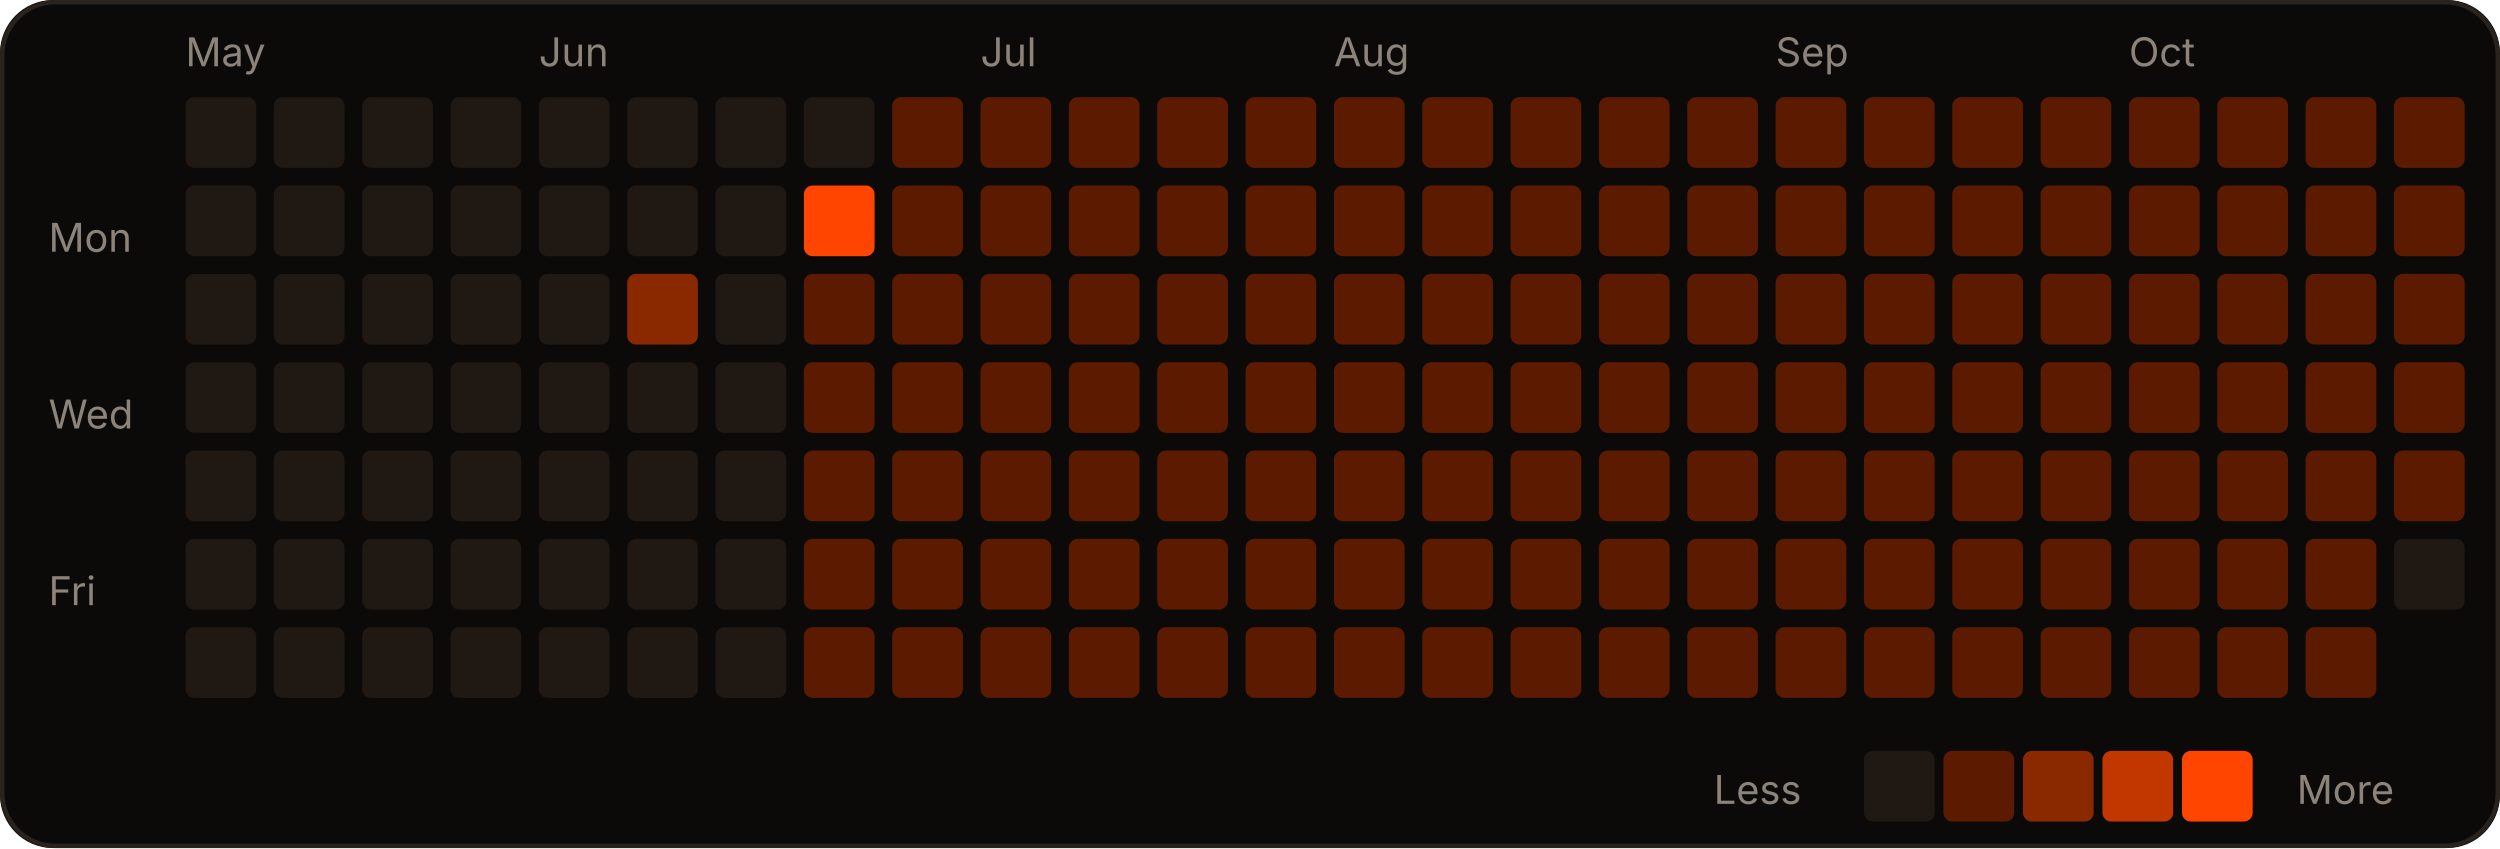
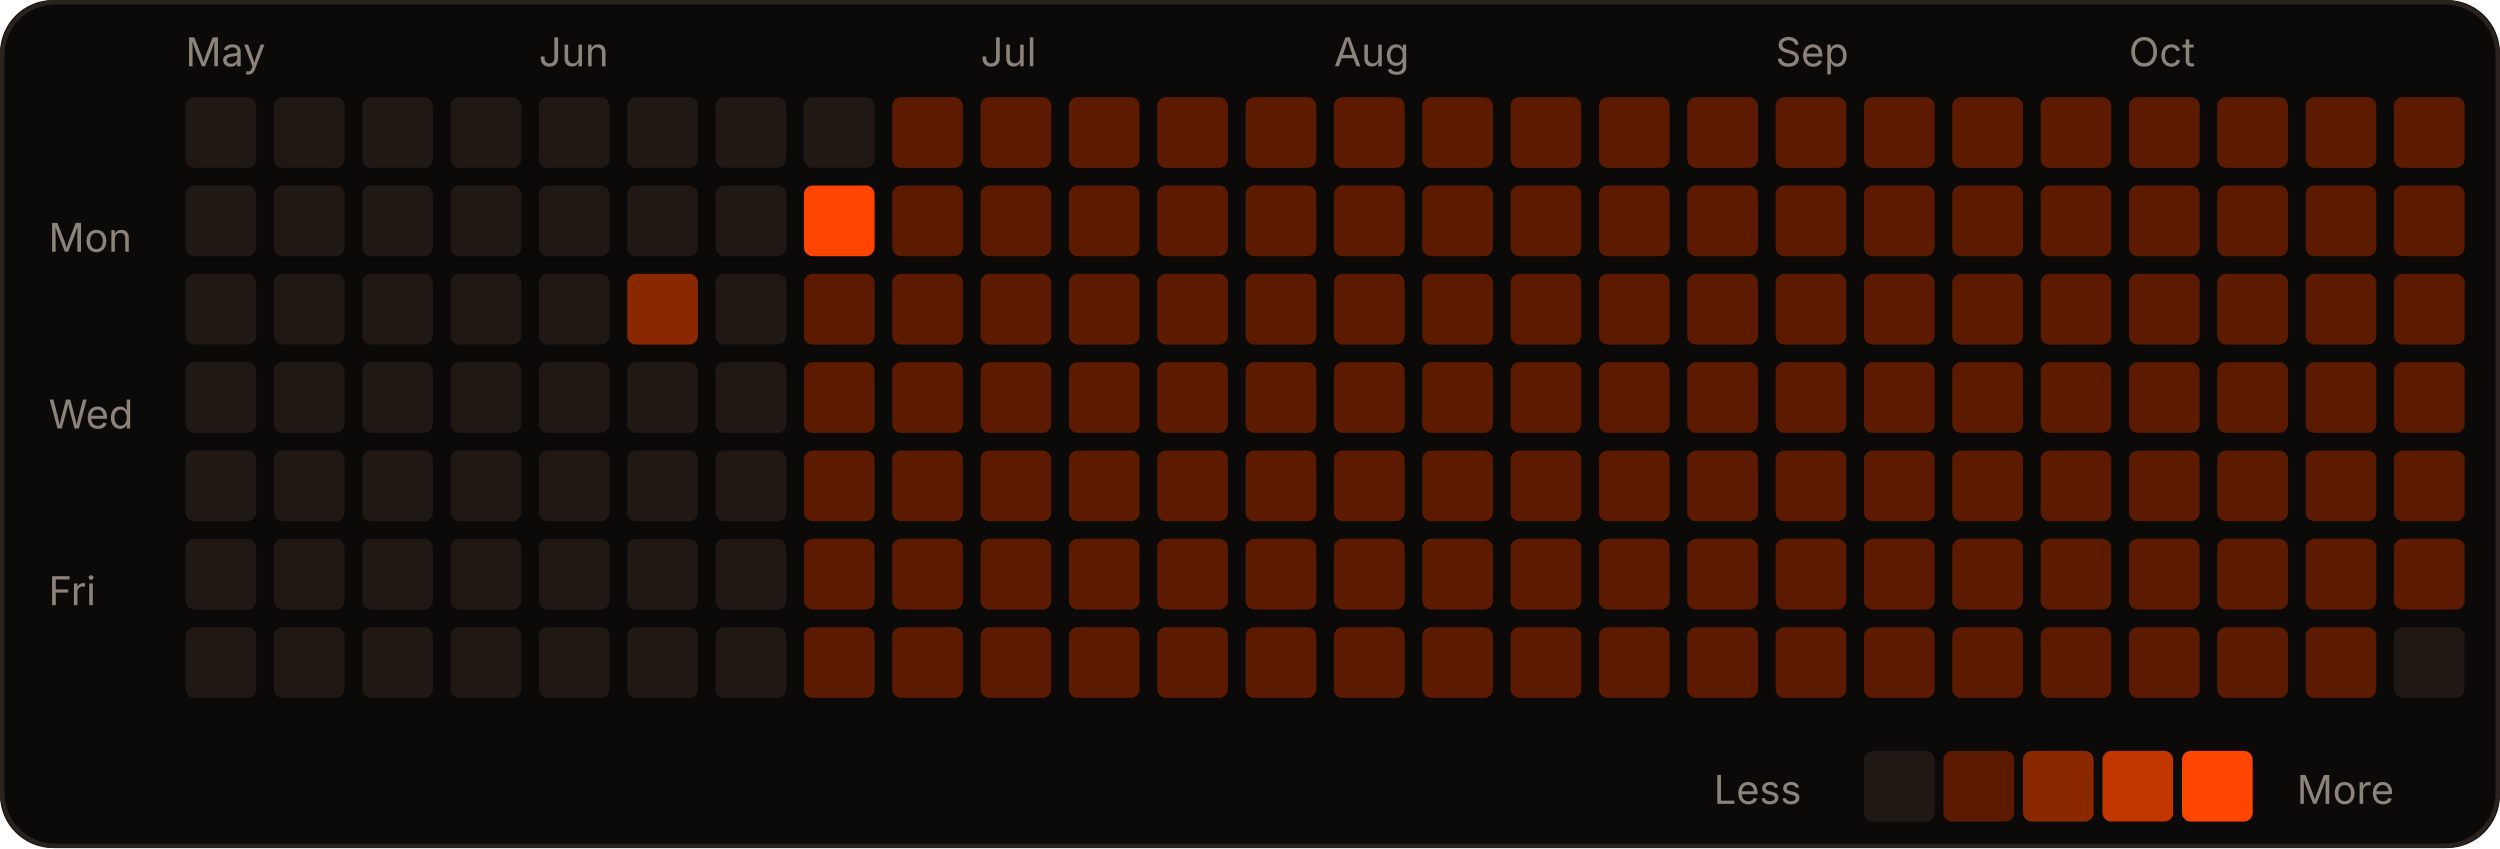
<svg xmlns="http://www.w3.org/2000/svg" width="566" height="192" viewBox="0 0 566 192" role="img">
  <rect width="566" height="192" rx="12" fill="#0c0a09" />
  <rect x="0.5" y="0.5" width="565" height="191" rx="12" fill="none" stroke="#2a221d" />
  <text x="42" y="15" fill="#8c837a" font-size="9" font-family="-apple-system,Segoe UI,sans-serif">May</text>
  <text x="122" y="15" fill="#8c837a" font-size="9" font-family="-apple-system,Segoe UI,sans-serif">Jun</text>
  <text x="222" y="15" fill="#8c837a" font-size="9" font-family="-apple-system,Segoe UI,sans-serif">Jul</text>
  <text x="302" y="15" fill="#8c837a" font-size="9" font-family="-apple-system,Segoe UI,sans-serif">Aug</text>
  <text x="402" y="15" fill="#8c837a" font-size="9" font-family="-apple-system,Segoe UI,sans-serif">Sep</text>
  <text x="482" y="15" fill="#8c837a" font-size="9" font-family="-apple-system,Segoe UI,sans-serif">Oct</text>
  <text x="11" y="57" fill="#8c837a" font-size="9" font-family="-apple-system,Segoe UI,sans-serif">Mon</text>
  <text x="11" y="97" fill="#8c837a" font-size="9" font-family="-apple-system,Segoe UI,sans-serif">Wed</text>
  <text x="11" y="137" fill="#8c837a" font-size="9" font-family="-apple-system,Segoe UI,sans-serif">Fri</text>
  <rect x="42" y="22" width="16" height="16" rx="2" fill="#1f1813" />
  <rect x="42" y="42" width="16" height="16" rx="2" fill="#1f1813" />
  <rect x="42" y="62" width="16" height="16" rx="2" fill="#1f1813" />
  <rect x="42" y="82" width="16" height="16" rx="2" fill="#1f1813" />
  <rect x="42" y="102" width="16" height="16" rx="2" fill="#1f1813" />
  <rect x="42" y="122" width="16" height="16" rx="2" fill="#1f1813" />
  <rect x="42" y="142" width="16" height="16" rx="2" fill="#1f1813" />
  <rect x="62" y="22" width="16" height="16" rx="2" fill="#1f1813" />
  <rect x="62" y="42" width="16" height="16" rx="2" fill="#1f1813" />
  <rect x="62" y="62" width="16" height="16" rx="2" fill="#1f1813" />
  <rect x="62" y="82" width="16" height="16" rx="2" fill="#1f1813" />
  <rect x="62" y="102" width="16" height="16" rx="2" fill="#1f1813" />
  <rect x="62" y="122" width="16" height="16" rx="2" fill="#1f1813" />
  <rect x="62" y="142" width="16" height="16" rx="2" fill="#1f1813" />
  <rect x="82" y="22" width="16" height="16" rx="2" fill="#1f1813" />
  <rect x="82" y="42" width="16" height="16" rx="2" fill="#1f1813" />
  <rect x="82" y="62" width="16" height="16" rx="2" fill="#1f1813" />
  <rect x="82" y="82" width="16" height="16" rx="2" fill="#1f1813" />
  <rect x="82" y="102" width="16" height="16" rx="2" fill="#1f1813" />
  <rect x="82" y="122" width="16" height="16" rx="2" fill="#1f1813" />
  <rect x="82" y="142" width="16" height="16" rx="2" fill="#1f1813" />
  <rect x="102" y="22" width="16" height="16" rx="2" fill="#1f1813" />
  <rect x="102" y="42" width="16" height="16" rx="2" fill="#1f1813" />
  <rect x="102" y="62" width="16" height="16" rx="2" fill="#1f1813" />
  <rect x="102" y="82" width="16" height="16" rx="2" fill="#1f1813" />
  <rect x="102" y="102" width="16" height="16" rx="2" fill="#1f1813" />
  <rect x="102" y="122" width="16" height="16" rx="2" fill="#1f1813" />
  <rect x="102" y="142" width="16" height="16" rx="2" fill="#1f1813" />
  <rect x="122" y="22" width="16" height="16" rx="2" fill="#1f1813" />
  <rect x="122" y="42" width="16" height="16" rx="2" fill="#1f1813" />
  <rect x="122" y="62" width="16" height="16" rx="2" fill="#1f1813" />
  <rect x="122" y="82" width="16" height="16" rx="2" fill="#1f1813" />
  <rect x="122" y="102" width="16" height="16" rx="2" fill="#1f1813" />
  <rect x="122" y="122" width="16" height="16" rx="2" fill="#1f1813" />
  <rect x="122" y="142" width="16" height="16" rx="2" fill="#1f1813" />
  <rect x="142" y="22" width="16" height="16" rx="2" fill="#1f1813" />
  <rect x="142" y="42" width="16" height="16" rx="2" fill="#1f1813" />
  <rect x="142" y="62" width="16" height="16" rx="2" fill="#8a2900" />
  <rect x="142" y="82" width="16" height="16" rx="2" fill="#1f1813" />
  <rect x="142" y="102" width="16" height="16" rx="2" fill="#1f1813" />
  <rect x="142" y="122" width="16" height="16" rx="2" fill="#1f1813" />
  <rect x="142" y="142" width="16" height="16" rx="2" fill="#1f1813" />
  <rect x="162" y="22" width="16" height="16" rx="2" fill="#1f1813" />
  <rect x="162" y="42" width="16" height="16" rx="2" fill="#1f1813" />
  <rect x="162" y="62" width="16" height="16" rx="2" fill="#1f1813" />
  <rect x="162" y="82" width="16" height="16" rx="2" fill="#1f1813" />
  <rect x="162" y="102" width="16" height="16" rx="2" fill="#1f1813" />
  <rect x="162" y="122" width="16" height="16" rx="2" fill="#1f1813" />
  <rect x="162" y="142" width="16" height="16" rx="2" fill="#1f1813" />
  <rect x="182" y="22" width="16" height="16" rx="2" fill="#1f1813" />
  <rect x="182" y="42" width="16" height="16" rx="2" fill="#FF4500" />
  <rect x="182" y="62" width="16" height="16" rx="2" fill="#5c1b00" />
  <rect x="182" y="82" width="16" height="16" rx="2" fill="#5c1b00" />
  <rect x="182" y="102" width="16" height="16" rx="2" fill="#5c1b00" />
  <rect x="182" y="122" width="16" height="16" rx="2" fill="#5c1b00" />
  <rect x="182" y="142" width="16" height="16" rx="2" fill="#5c1b00" />
  <rect x="202" y="22" width="16" height="16" rx="2" fill="#5c1b00" />
  <rect x="202" y="42" width="16" height="16" rx="2" fill="#5c1b00" />
  <rect x="202" y="62" width="16" height="16" rx="2" fill="#5c1b00" />
  <rect x="202" y="82" width="16" height="16" rx="2" fill="#5c1b00" />
  <rect x="202" y="102" width="16" height="16" rx="2" fill="#5c1b00" />
  <rect x="202" y="122" width="16" height="16" rx="2" fill="#5c1b00" />
  <rect x="202" y="142" width="16" height="16" rx="2" fill="#5c1b00" />
  <rect x="222" y="22" width="16" height="16" rx="2" fill="#5c1b00" />
  <rect x="222" y="42" width="16" height="16" rx="2" fill="#5c1b00" />
  <rect x="222" y="62" width="16" height="16" rx="2" fill="#5c1b00" />
  <rect x="222" y="82" width="16" height="16" rx="2" fill="#5c1b00" />
  <rect x="222" y="102" width="16" height="16" rx="2" fill="#5c1b00" />
  <rect x="222" y="122" width="16" height="16" rx="2" fill="#5c1b00" />
  <rect x="222" y="142" width="16" height="16" rx="2" fill="#5c1b00" />
  <rect x="242" y="22" width="16" height="16" rx="2" fill="#5c1b00" />
  <rect x="242" y="42" width="16" height="16" rx="2" fill="#5c1b00" />
  <rect x="242" y="62" width="16" height="16" rx="2" fill="#5c1b00" />
  <rect x="242" y="82" width="16" height="16" rx="2" fill="#5c1b00" />
  <rect x="242" y="102" width="16" height="16" rx="2" fill="#5c1b00" />
  <rect x="242" y="122" width="16" height="16" rx="2" fill="#5c1b00" />
  <rect x="242" y="142" width="16" height="16" rx="2" fill="#5c1b00" />
  <rect x="262" y="22" width="16" height="16" rx="2" fill="#5c1b00" />
  <rect x="262" y="42" width="16" height="16" rx="2" fill="#5c1b00" />
  <rect x="262" y="62" width="16" height="16" rx="2" fill="#5c1b00" />
  <rect x="262" y="82" width="16" height="16" rx="2" fill="#5c1b00" />
  <rect x="262" y="102" width="16" height="16" rx="2" fill="#5c1b00" />
  <rect x="262" y="122" width="16" height="16" rx="2" fill="#5c1b00" />
  <rect x="262" y="142" width="16" height="16" rx="2" fill="#5c1b00" />
  <rect x="282" y="22" width="16" height="16" rx="2" fill="#5c1b00" />
  <rect x="282" y="42" width="16" height="16" rx="2" fill="#5c1b00" />
  <rect x="282" y="62" width="16" height="16" rx="2" fill="#5c1b00" />
  <rect x="282" y="82" width="16" height="16" rx="2" fill="#5c1b00" />
  <rect x="282" y="102" width="16" height="16" rx="2" fill="#5c1b00" />
  <rect x="282" y="122" width="16" height="16" rx="2" fill="#5c1b00" />
  <rect x="282" y="142" width="16" height="16" rx="2" fill="#5c1b00" />
  <rect x="302" y="22" width="16" height="16" rx="2" fill="#5c1b00" />
  <rect x="302" y="42" width="16" height="16" rx="2" fill="#5c1b00" />
  <rect x="302" y="62" width="16" height="16" rx="2" fill="#5c1b00" />
  <rect x="302" y="82" width="16" height="16" rx="2" fill="#5c1b00" />
  <rect x="302" y="102" width="16" height="16" rx="2" fill="#5c1b00" />
  <rect x="302" y="122" width="16" height="16" rx="2" fill="#5c1b00" />
  <rect x="302" y="142" width="16" height="16" rx="2" fill="#5c1b00" />
  <rect x="322" y="22" width="16" height="16" rx="2" fill="#5c1b00" />
  <rect x="322" y="42" width="16" height="16" rx="2" fill="#5c1b00" />
  <rect x="322" y="62" width="16" height="16" rx="2" fill="#5c1b00" />
  <rect x="322" y="82" width="16" height="16" rx="2" fill="#5c1b00" />
  <rect x="322" y="102" width="16" height="16" rx="2" fill="#5c1b00" />
  <rect x="322" y="122" width="16" height="16" rx="2" fill="#5c1b00" />
  <rect x="322" y="142" width="16" height="16" rx="2" fill="#5c1b00" />
  <rect x="342" y="22" width="16" height="16" rx="2" fill="#5c1b00" />
  <rect x="342" y="42" width="16" height="16" rx="2" fill="#5c1b00" />
  <rect x="342" y="62" width="16" height="16" rx="2" fill="#5c1b00" />
  <rect x="342" y="82" width="16" height="16" rx="2" fill="#5c1b00" />
  <rect x="342" y="102" width="16" height="16" rx="2" fill="#5c1b00" />
  <rect x="342" y="122" width="16" height="16" rx="2" fill="#5c1b00" />
  <rect x="342" y="142" width="16" height="16" rx="2" fill="#5c1b00" />
  <rect x="362" y="22" width="16" height="16" rx="2" fill="#5c1b00" />
  <rect x="362" y="42" width="16" height="16" rx="2" fill="#5c1b00" />
  <rect x="362" y="62" width="16" height="16" rx="2" fill="#5c1b00" />
  <rect x="362" y="82" width="16" height="16" rx="2" fill="#5c1b00" />
  <rect x="362" y="102" width="16" height="16" rx="2" fill="#5c1b00" />
  <rect x="362" y="122" width="16" height="16" rx="2" fill="#5c1b00" />
  <rect x="362" y="142" width="16" height="16" rx="2" fill="#5c1b00" />
  <rect x="382" y="22" width="16" height="16" rx="2" fill="#5c1b00" />
  <rect x="382" y="42" width="16" height="16" rx="2" fill="#5c1b00" />
  <rect x="382" y="62" width="16" height="16" rx="2" fill="#5c1b00" />
  <rect x="382" y="82" width="16" height="16" rx="2" fill="#5c1b00" />
  <rect x="382" y="102" width="16" height="16" rx="2" fill="#5c1b00" />
  <rect x="382" y="122" width="16" height="16" rx="2" fill="#5c1b00" />
  <rect x="382" y="142" width="16" height="16" rx="2" fill="#5c1b00" />
  <rect x="402" y="22" width="16" height="16" rx="2" fill="#5c1b00" />
  <rect x="402" y="42" width="16" height="16" rx="2" fill="#5c1b00" />
  <rect x="402" y="62" width="16" height="16" rx="2" fill="#5c1b00" />
  <rect x="402" y="82" width="16" height="16" rx="2" fill="#5c1b00" />
  <rect x="402" y="102" width="16" height="16" rx="2" fill="#5c1b00" />
  <rect x="402" y="122" width="16" height="16" rx="2" fill="#5c1b00" />
  <rect x="402" y="142" width="16" height="16" rx="2" fill="#5c1b00" />
  <rect x="422" y="22" width="16" height="16" rx="2" fill="#5c1b00" />
  <rect x="422" y="42" width="16" height="16" rx="2" fill="#5c1b00" />
  <rect x="422" y="62" width="16" height="16" rx="2" fill="#5c1b00" />
  <rect x="422" y="82" width="16" height="16" rx="2" fill="#5c1b00" />
  <rect x="422" y="102" width="16" height="16" rx="2" fill="#5c1b00" />
  <rect x="422" y="122" width="16" height="16" rx="2" fill="#5c1b00" />
  <rect x="422" y="142" width="16" height="16" rx="2" fill="#5c1b00" />
  <rect x="442" y="22" width="16" height="16" rx="2" fill="#5c1b00" />
  <rect x="442" y="42" width="16" height="16" rx="2" fill="#5c1b00" />
  <rect x="442" y="62" width="16" height="16" rx="2" fill="#5c1b00" />
  <rect x="442" y="82" width="16" height="16" rx="2" fill="#5c1b00" />
  <rect x="442" y="102" width="16" height="16" rx="2" fill="#5c1b00" />
  <rect x="442" y="122" width="16" height="16" rx="2" fill="#5c1b00" />
  <rect x="442" y="142" width="16" height="16" rx="2" fill="#5c1b00" />
  <rect x="462" y="22" width="16" height="16" rx="2" fill="#5c1b00" />
  <rect x="462" y="42" width="16" height="16" rx="2" fill="#5c1b00" />
  <rect x="462" y="62" width="16" height="16" rx="2" fill="#5c1b00" />
  <rect x="462" y="82" width="16" height="16" rx="2" fill="#5c1b00" />
  <rect x="462" y="102" width="16" height="16" rx="2" fill="#5c1b00" />
  <rect x="462" y="122" width="16" height="16" rx="2" fill="#5c1b00" />
  <rect x="462" y="142" width="16" height="16" rx="2" fill="#5c1b00" />
  <rect x="482" y="22" width="16" height="16" rx="2" fill="#5c1b00" />
  <rect x="482" y="42" width="16" height="16" rx="2" fill="#5c1b00" />
  <rect x="482" y="62" width="16" height="16" rx="2" fill="#5c1b00" />
  <rect x="482" y="82" width="16" height="16" rx="2" fill="#5c1b00" />
  <rect x="482" y="102" width="16" height="16" rx="2" fill="#5c1b00" />
  <rect x="482" y="122" width="16" height="16" rx="2" fill="#5c1b00" />
  <rect x="482" y="142" width="16" height="16" rx="2" fill="#5c1b00" />
  <rect x="502" y="22" width="16" height="16" rx="2" fill="#5c1b00" />
  <rect x="502" y="42" width="16" height="16" rx="2" fill="#5c1b00" />
  <rect x="502" y="62" width="16" height="16" rx="2" fill="#5c1b00" />
  <rect x="502" y="82" width="16" height="16" rx="2" fill="#5c1b00" />
  <rect x="502" y="102" width="16" height="16" rx="2" fill="#5c1b00" />
  <rect x="502" y="122" width="16" height="16" rx="2" fill="#5c1b00" />
  <rect x="502" y="142" width="16" height="16" rx="2" fill="#5c1b00" />
  <rect x="522" y="22" width="16" height="16" rx="2" fill="#5c1b00" />
  <rect x="522" y="42" width="16" height="16" rx="2" fill="#5c1b00" />
  <rect x="522" y="62" width="16" height="16" rx="2" fill="#5c1b00" />
  <rect x="522" y="82" width="16" height="16" rx="2" fill="#5c1b00" />
  <rect x="522" y="102" width="16" height="16" rx="2" fill="#5c1b00" />
  <rect x="522" y="122" width="16" height="16" rx="2" fill="#5c1b00" />
  <rect x="522" y="142" width="16" height="16" rx="2" fill="#5c1b00" />
  <rect x="542" y="22" width="16" height="16" rx="2" fill="#5c1b00" />
  <rect x="542" y="42" width="16" height="16" rx="2" fill="#5c1b00" />
  <rect x="542" y="62" width="16" height="16" rx="2" fill="#5c1b00" />
  <rect x="542" y="82" width="16" height="16" rx="2" fill="#5c1b00" />
  <rect x="542" y="102" width="16" height="16" rx="2" fill="#5c1b00" />
-   <rect x="542" y="122" width="16" height="16" rx="2" fill="#1f1813" />
+   <rect x="542" y="122" width="16" height="16" rx="2" fill="#5c1b00" />
+   <rect x="542" y="142" width="16" height="16" rx="2" fill="#1f1813" />
  <text x="388" y="182" fill="#8c837a" font-size="9" font-family="-apple-system,Segoe UI,sans-serif">Less</text>
  <rect x="422" y="170" width="16" height="16" rx="2" fill="#1f1813" />
  <rect x="440" y="170" width="16" height="16" rx="2" fill="#5c1b00" />
  <rect x="458" y="170" width="16" height="16" rx="2" fill="#8a2900" />
  <rect x="476" y="170" width="16" height="16" rx="2" fill="#c23600" />
  <rect x="494" y="170" width="16" height="16" rx="2" fill="#FF4500" />
  <text x="520" y="182" fill="#8c837a" font-size="9" font-family="-apple-system,Segoe UI,sans-serif">More</text>
</svg>
